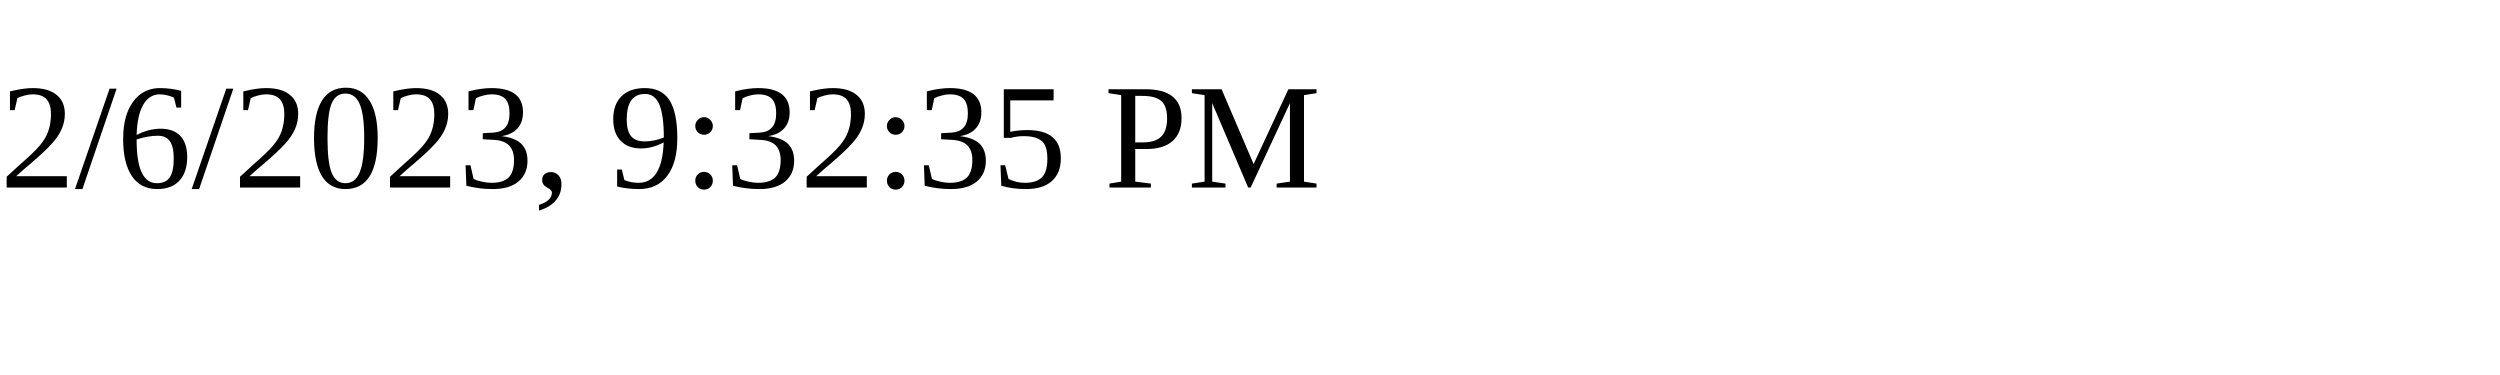
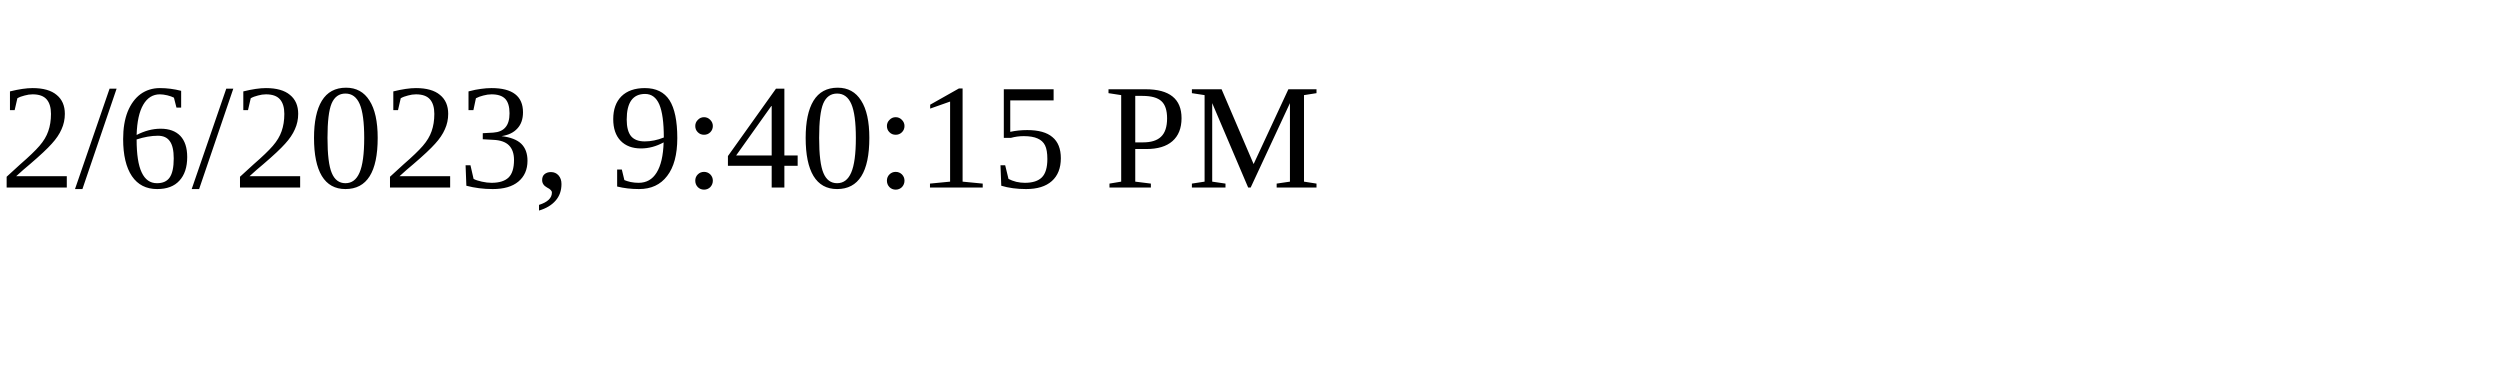
<svg xmlns="http://www.w3.org/2000/svg" height="30" width="200">
-   <text x="0" y="15">2/6/2023, 9:32:35 PM</text>
+   <text x="0" y="15">2/6/2023, 9:40:15 PM</text>
</svg>
